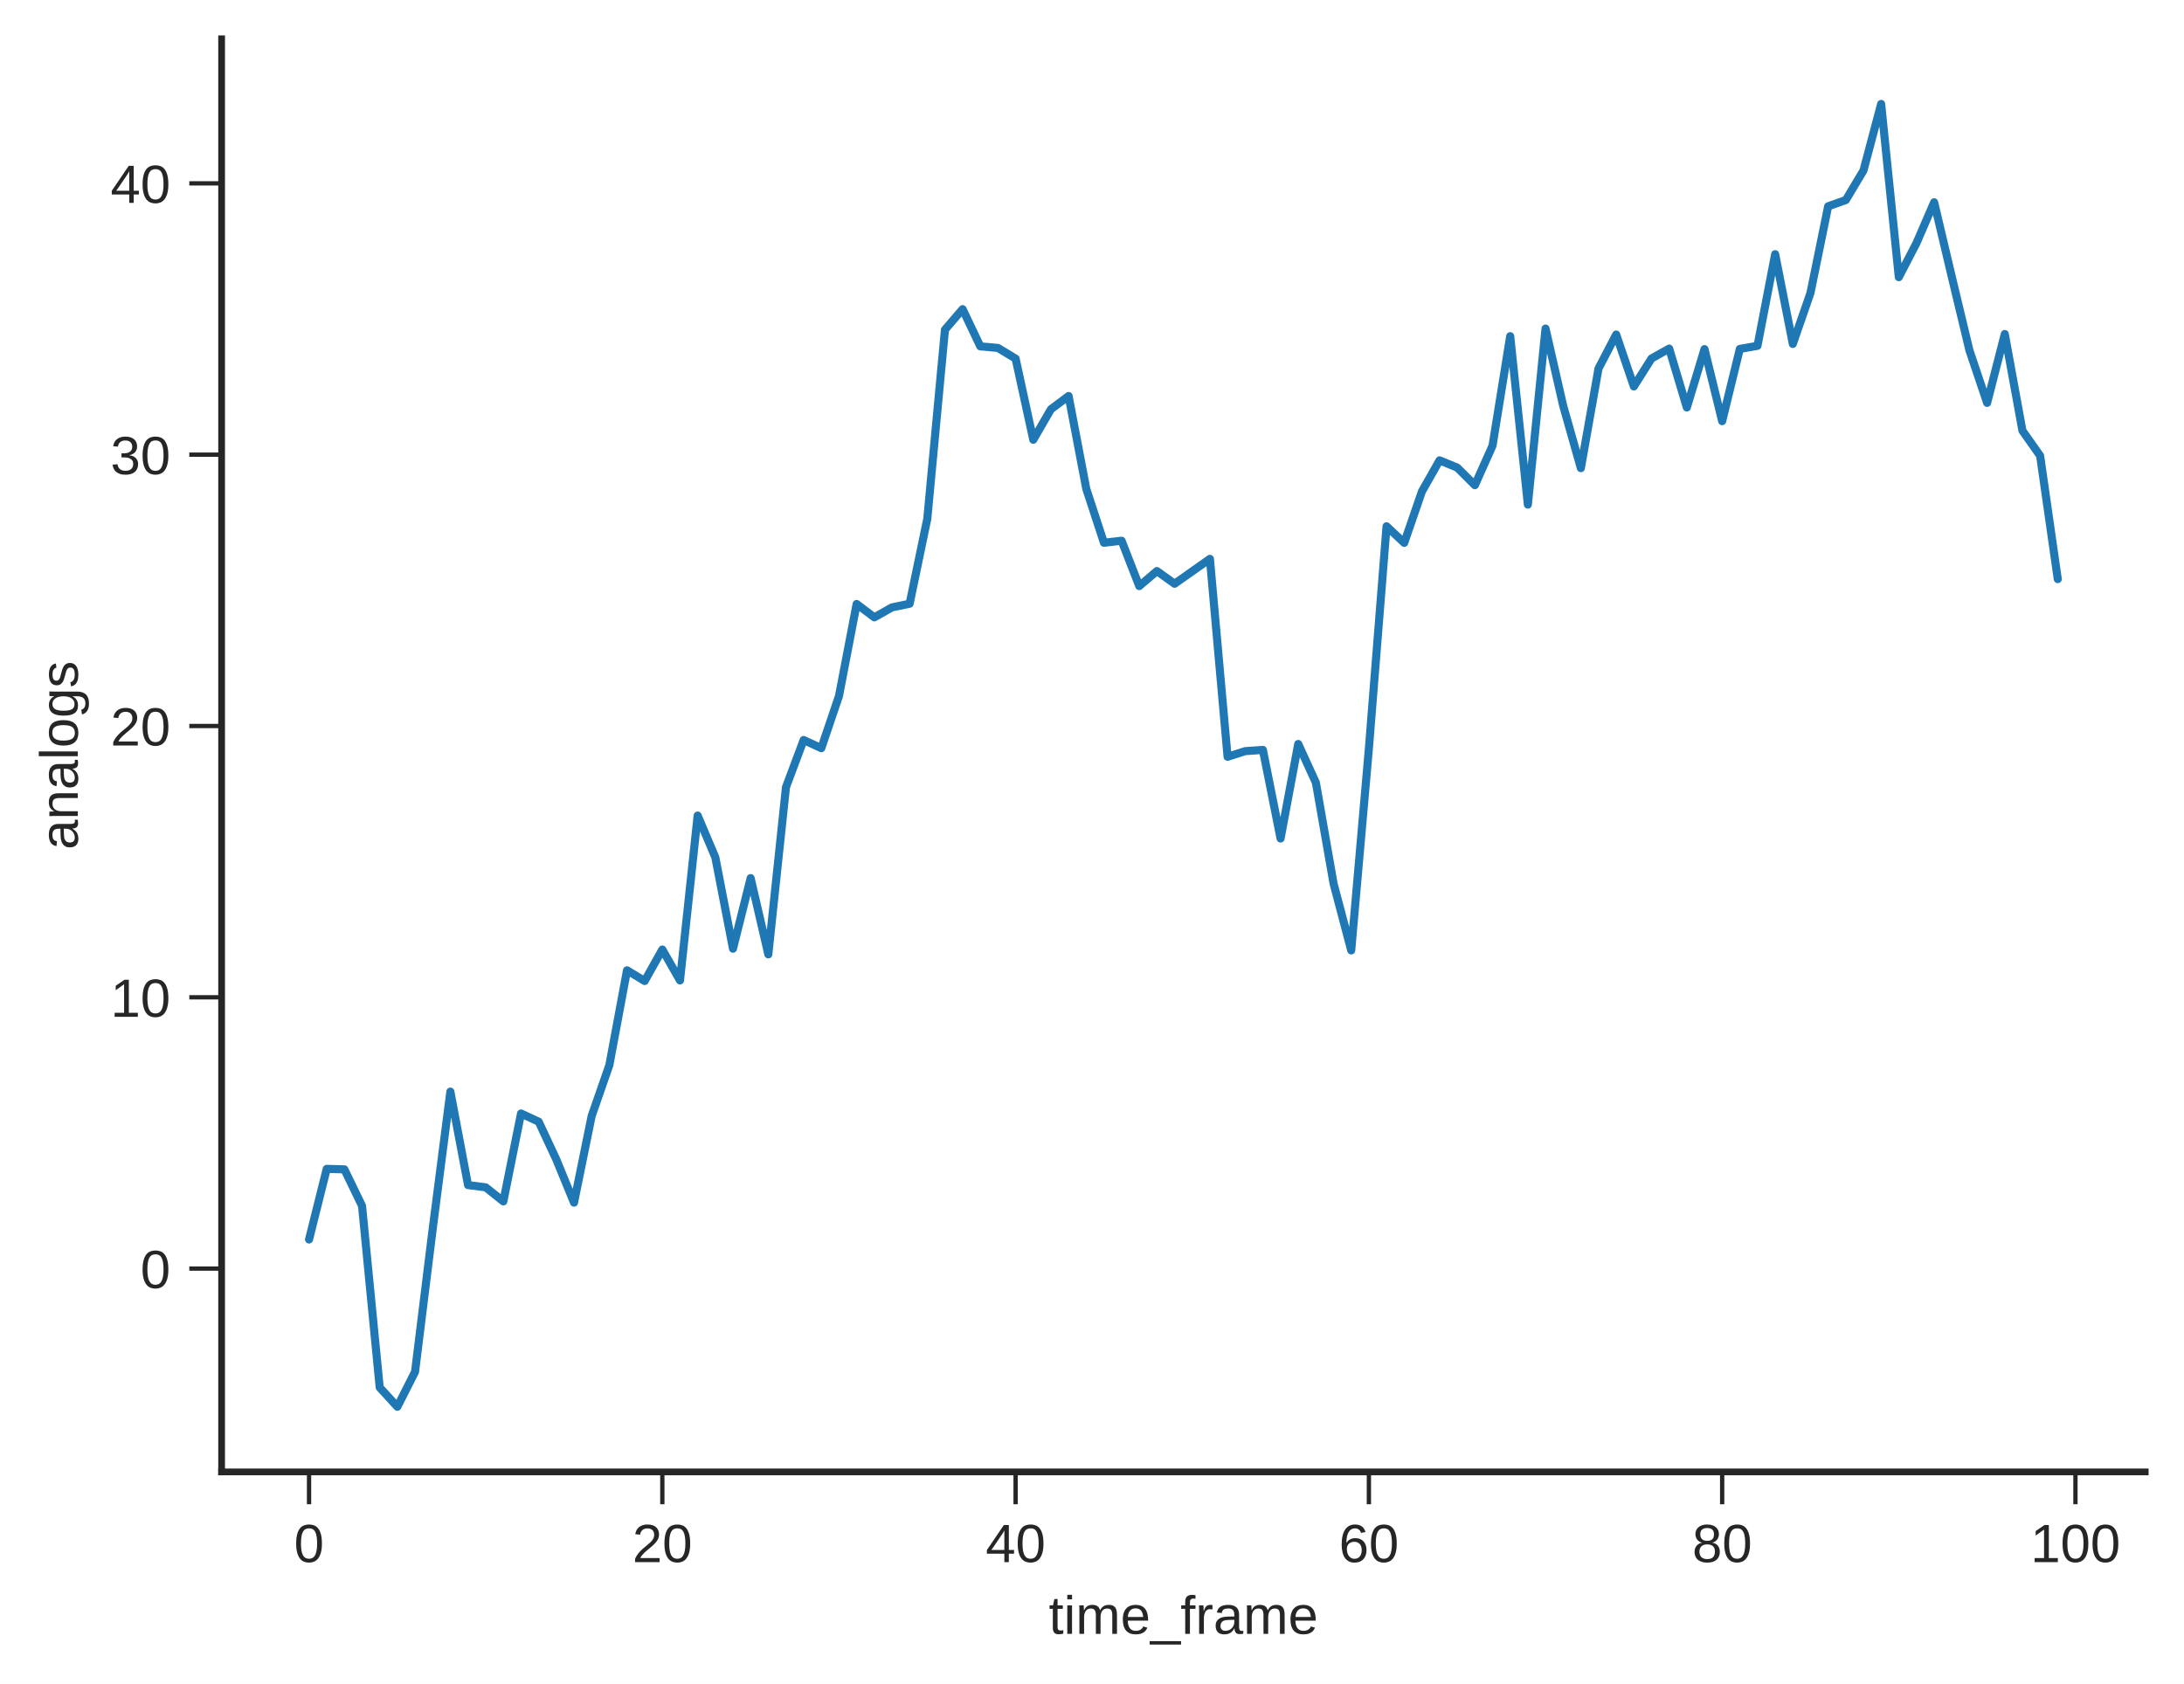
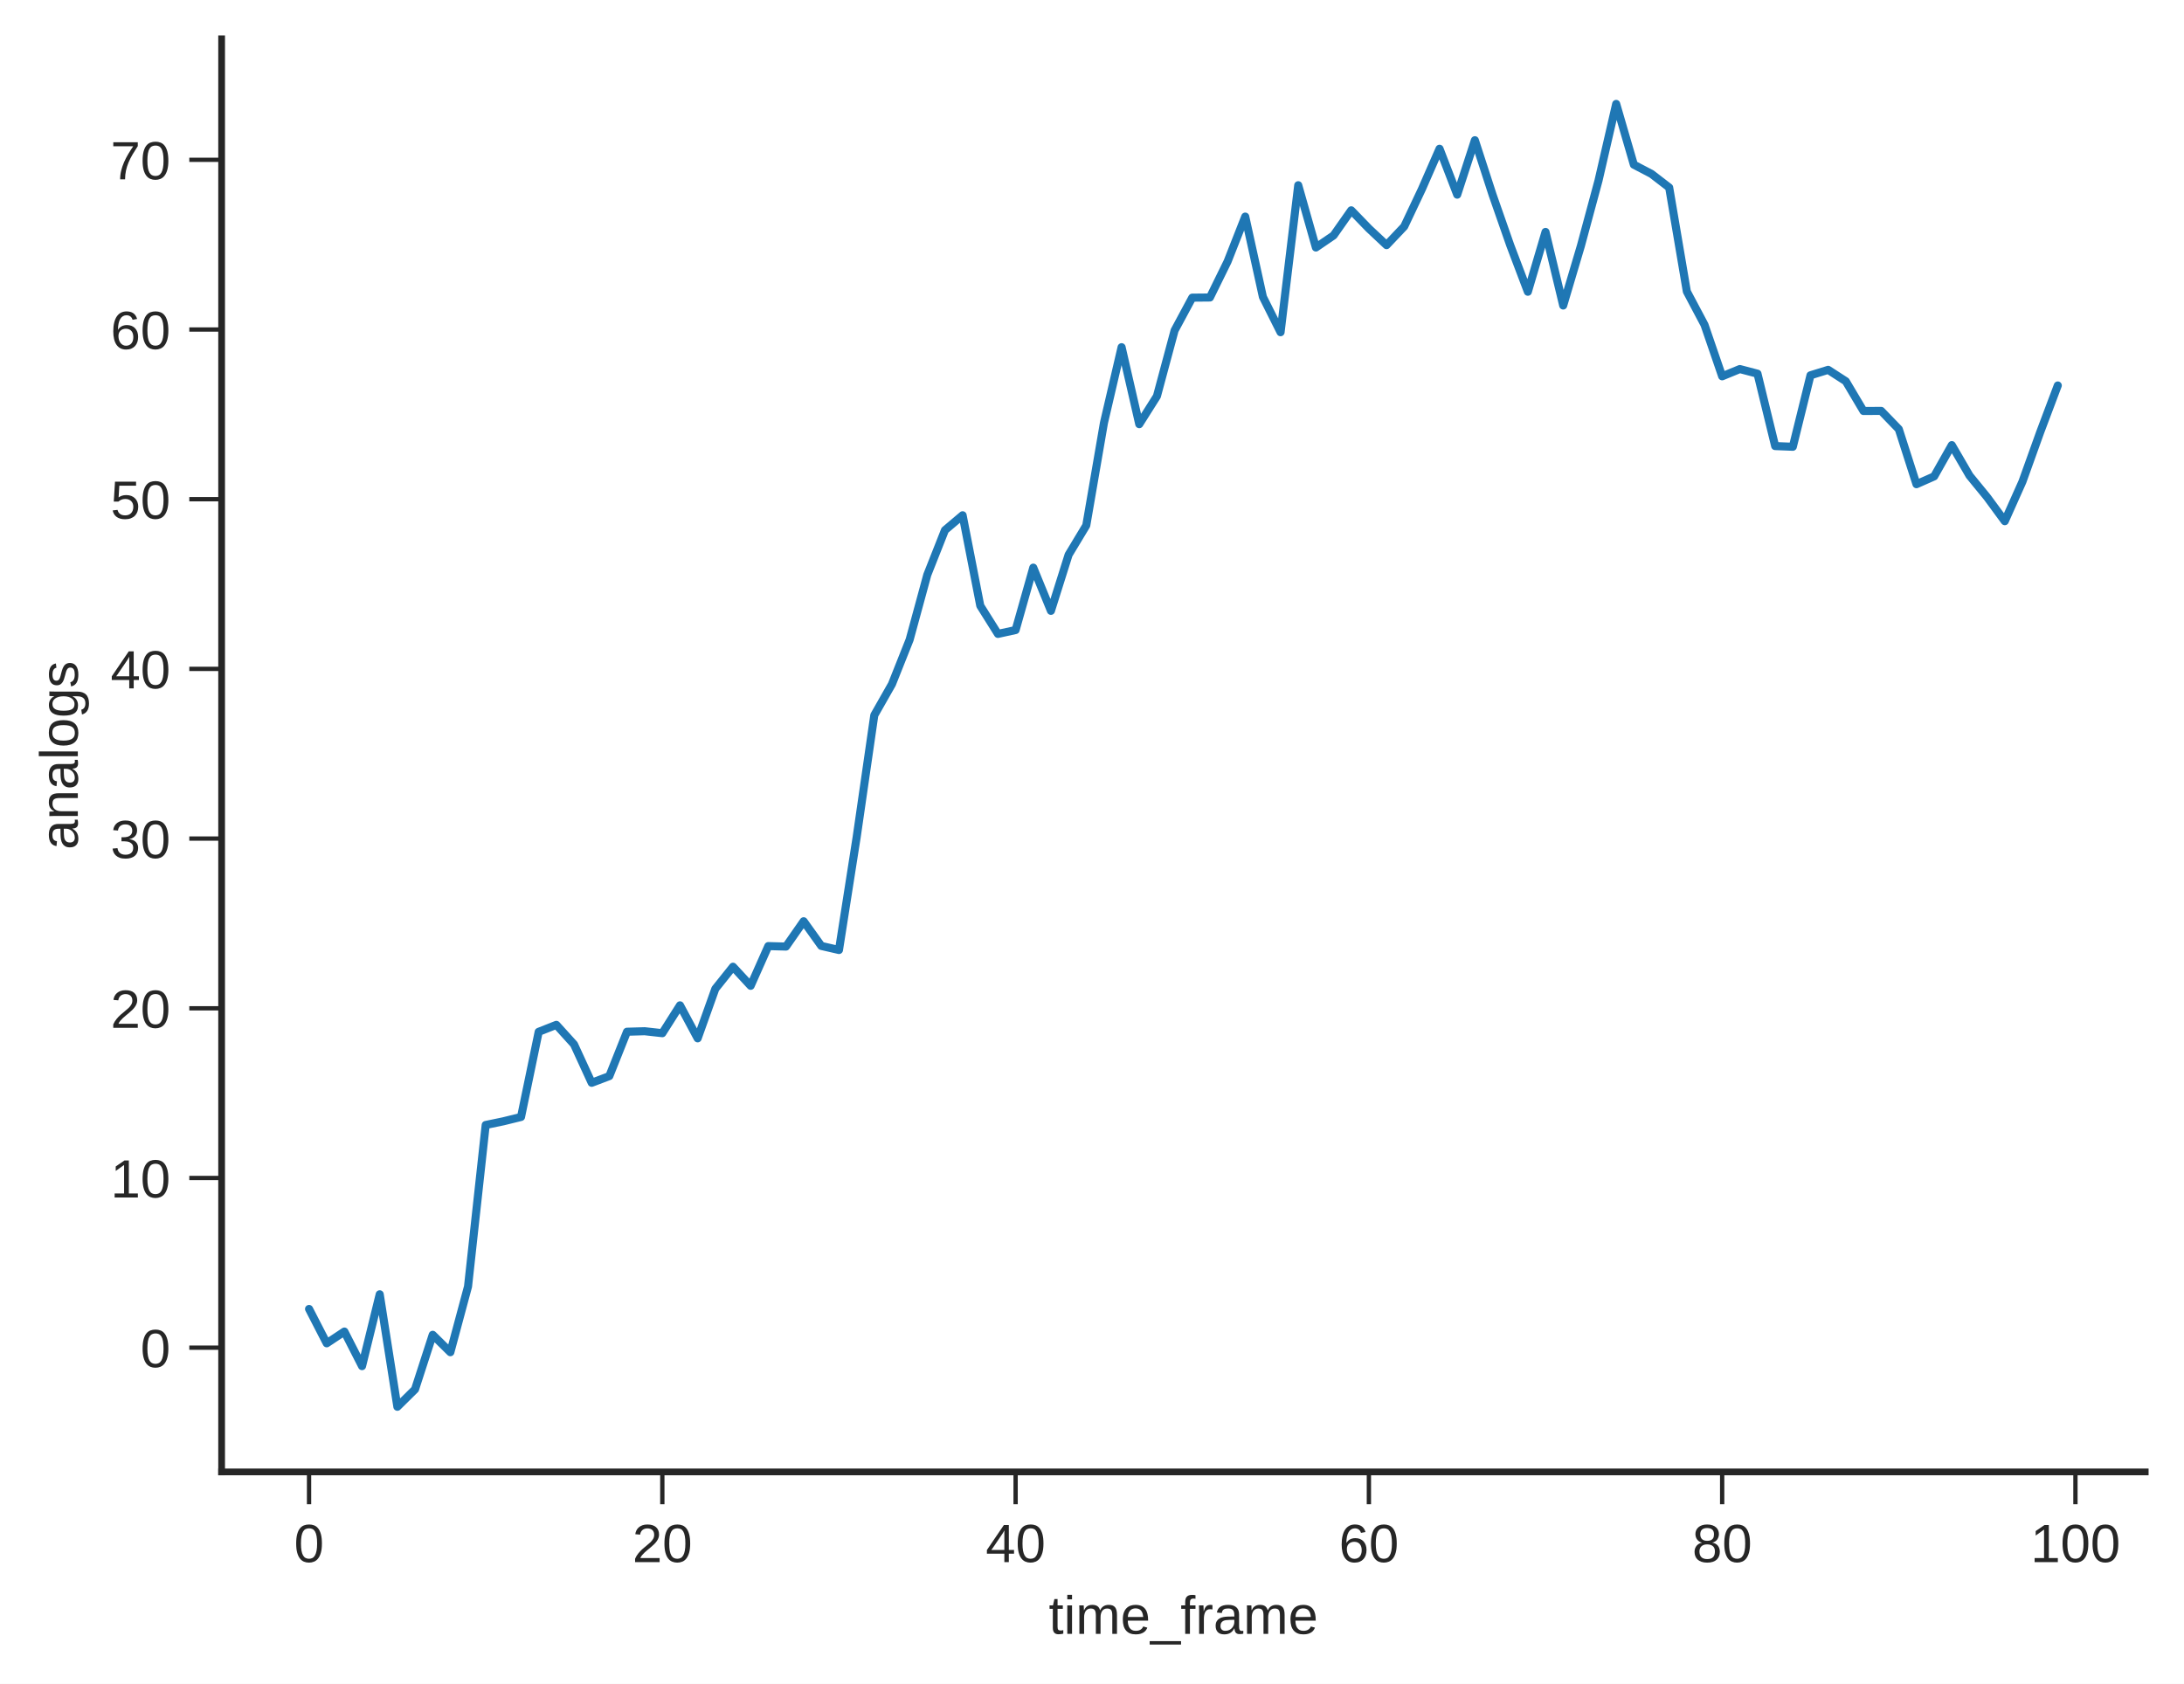
<svg xmlns="http://www.w3.org/2000/svg" xmlns:xlink="http://www.w3.org/1999/xlink" height="312.656pt" version="1.1" viewBox="0 0 405.464 312.656" width="405.464pt">
  <defs>
    <style type="text/css">
*{stroke-linecap:butt;stroke-linejoin:round;}
  </style>
  </defs>
  <g id="figure_1">
    <g id="patch_1">
      <path d="M 0 312.656  L 405.464 312.656  L 405.464 0  L 0 0  z " style="fill:#ffffff;" />
    </g>
    <g id="axes_1">
      <g id="patch_2">
        <path d="M 41.144 273.312  L 398.264 273.312  L 398.264 7.2  L 41.144 7.2  z " style="fill:#ffffff;" />
      </g>
      <g id="matplotlib.axis_1">
        <g id="xtick_1">
          <g id="line2d_1">
            <defs>
-               <path d="M 0 0  L 0 6  " id="m7a3bb8a07f" style="stroke:#262626;stroke-width:0.8;" />
-             </defs>
-             <g>
-               <use style="fill:#262626;stroke:#262626;stroke-width:0.8;" x="57.376" xlink:href="#m7a3bb8a07f" y="273.312" />
+               <path d="M 0 0  L 0 6  " id="m74aeae2034" style="stroke:#262626;stroke-width:0.8;" />
+             </defs>
+             <g>
+               <use style="fill:#262626;stroke:#262626;stroke-width:0.8;" x="57.376" xlink:href="#m74aeae2034" y="273.312" />
            </g>
          </g>
          <g id="text_1">
            <defs>
              <path d="M 51.703 34.422  Q 51.703 24.516 49.828 17.75  Q 47.953 10.984 44.703 6.812  Q 41.453 2.641 37.062 0.828  Q 32.672 -0.984 27.688 -0.984  Q 22.656 -0.984 18.312 0.828  Q 13.969 2.641 10.766 6.781  Q 7.562 10.938 5.734 17.703  Q 3.906 24.469 3.906 34.422  Q 3.906 44.828 5.734 51.641  Q 7.562 58.453 10.781 62.5  Q 14.016 66.547 18.406 68.188  Q 22.797 69.828 27.984 69.828  Q 32.906 69.828 37.219 68.188  Q 41.547 66.547 44.766 62.5  Q 48 58.453 49.844 51.641  Q 51.703 44.828 51.703 34.422  z M 42.781 34.422  Q 42.781 42.625 41.797 48.062  Q 40.828 53.516 38.922 56.766  Q 37.016 60.016 34.25 61.359  Q 31.5 62.703 27.984 62.703  Q 24.266 62.703 21.438 61.328  Q 18.609 59.969 16.672 56.719  Q 14.75 53.469 13.766 48.016  Q 12.797 42.578 12.797 34.422  Q 12.797 26.516 13.797 21.094  Q 14.797 15.672 16.719 12.375  Q 18.656 9.078 21.438 7.641  Q 24.219 6.203 27.781 6.203  Q 31.25 6.203 34.031 7.641  Q 36.812 9.078 38.734 12.375  Q 40.672 15.672 41.719 21.094  Q 42.781 26.516 42.781 34.422  z " id="LiberationSans-48" />
            </defs>
            <g style="fill:#262626;" transform="translate(54.59601 290.0589)scale(0.1 -0.1)">
              <use xlink:href="#LiberationSans-48" />
            </g>
          </g>
        </g>
        <g id="xtick_2">
          <g id="line2d_2">
            <g>
-               <use style="fill:#262626;stroke:#262626;stroke-width:0.8;" x="122.963" xlink:href="#m7a3bb8a07f" y="273.312" />
+               <use style="fill:#262626;stroke:#262626;stroke-width:0.8;" x="122.963" xlink:href="#m74aeae2034" y="273.312" />
            </g>
          </g>
          <g id="text_2">
            <defs>
              <path d="M 5.031 0  L 5.031 6.203  Q 7.516 11.922 11.109 16.281  Q 14.703 20.656 18.656 24.188  Q 22.609 27.734 26.484 30.766  Q 30.375 33.797 33.5 36.812  Q 36.625 39.844 38.547 43.156  Q 40.484 46.484 40.484 50.688  Q 40.484 53.609 39.594 55.828  Q 38.719 58.062 37.062 59.562  Q 35.406 61.078 33.078 61.828  Q 30.766 62.594 27.938 62.594  Q 25.297 62.594 22.969 61.859  Q 20.656 61.141 18.844 59.672  Q 17.047 58.203 15.891 56.031  Q 14.75 53.859 14.406 50.984  L 5.422 51.812  Q 5.859 55.516 7.469 58.781  Q 9.078 62.062 11.906 64.531  Q 14.75 67 18.719 68.406  Q 22.703 69.828 27.938 69.828  Q 33.062 69.828 37.062 68.609  Q 41.062 67.391 43.812 64.984  Q 46.578 62.594 48.047 59.078  Q 49.516 55.562 49.516 50.984  Q 49.516 47.516 48.266 44.391  Q 47.016 41.266 44.938 38.422  Q 42.875 35.594 40.141 32.953  Q 37.406 30.328 34.422 27.812  Q 31.453 25.297 28.422 22.828  Q 25.391 20.359 22.719 17.859  Q 20.062 15.375 17.969 12.812  Q 15.875 10.25 14.703 7.469  L 50.594 7.469  L 50.594 0  z " id="LiberationSans-50" />
            </defs>
            <g style="fill:#262626;" transform="translate(117.4023 290.0589)scale(0.1 -0.1)">
              <use xlink:href="#LiberationSans-50" />
              <use x="55.615" xlink:href="#LiberationSans-48" />
            </g>
          </g>
        </g>
        <g id="xtick_3">
          <g id="line2d_3">
            <g>
-               <use style="fill:#262626;stroke:#262626;stroke-width:0.8;" x="188.55" xlink:href="#m7a3bb8a07f" y="273.312" />
+               <use style="fill:#262626;stroke:#262626;stroke-width:0.8;" x="188.55" xlink:href="#m74aeae2034" y="273.312" />
            </g>
          </g>
          <g id="text_3">
            <defs>
              <path d="M 43.016 15.578  L 43.016 0  L 34.719 0  L 34.719 15.578  L 2.297 15.578  L 2.297 22.406  L 33.797 68.797  L 43.016 68.797  L 43.016 22.516  L 52.688 22.516  L 52.688 15.578  z M 34.719 58.891  Q 34.625 58.641 34.234 57.938  Q 33.844 57.234 33.344 56.344  Q 32.859 55.469 32.344 54.562  Q 31.844 53.656 31.453 53.078  L 13.812 27.094  Q 13.578 26.703 13.109 26.062  Q 12.641 25.438 12.156 24.781  Q 11.672 24.125 11.172 23.484  Q 10.688 22.859 10.406 22.516  L 34.719 22.516  z " id="LiberationSans-52" />
            </defs>
            <g style="fill:#262626;" transform="translate(182.9891 290.0589)scale(0.1 -0.1)">
              <use xlink:href="#LiberationSans-52" />
              <use x="55.615" xlink:href="#LiberationSans-48" />
            </g>
          </g>
        </g>
        <g id="xtick_4">
          <g id="line2d_4">
            <g>
-               <use style="fill:#262626;stroke:#262626;stroke-width:0.8;" x="254.137" xlink:href="#m7a3bb8a07f" y="273.312" />
+               <use style="fill:#262626;stroke:#262626;stroke-width:0.8;" x="254.137" xlink:href="#m74aeae2034" y="273.312" />
            </g>
          </g>
          <g id="text_4">
            <defs>
              <path d="M 51.219 22.516  Q 51.219 17.328 49.781 13  Q 48.344 8.688 45.531 5.578  Q 42.719 2.484 38.562 0.75  Q 34.422 -0.984 29 -0.984  Q 23 -0.984 18.5 1.312  Q 14.016 3.609 11.031 7.922  Q 8.062 12.25 6.562 18.531  Q 5.078 24.812 5.078 32.812  Q 5.078 42 6.766 48.922  Q 8.453 55.859 11.625 60.5  Q 14.797 65.141 19.359 67.484  Q 23.922 69.828 29.688 69.828  Q 33.203 69.828 36.281 69.094  Q 39.359 68.359 41.875 66.719  Q 44.391 65.094 46.281 62.406  Q 48.188 59.719 49.312 55.812  L 40.922 54.297  Q 39.547 58.734 36.547 60.719  Q 33.547 62.703 29.594 62.703  Q 25.984 62.703 23.047 60.984  Q 20.125 59.281 18.062 55.875  Q 16.016 52.484 14.906 47.359  Q 13.812 42.234 13.812 35.406  Q 16.219 39.844 20.562 42.156  Q 24.906 44.484 30.516 44.484  Q 35.203 44.484 39.016 42.969  Q 42.828 41.453 45.531 38.594  Q 48.25 35.75 49.734 31.672  Q 51.219 27.594 51.219 22.516  z M 42.281 22.125  Q 42.281 25.688 41.406 28.562  Q 40.531 31.453 38.766 33.469  Q 37.016 35.5 34.422 36.594  Q 31.844 37.703 28.422 37.703  Q 26.031 37.703 23.578 36.984  Q 21.141 36.281 19.156 34.688  Q 17.188 33.109 15.938 30.516  Q 14.703 27.938 14.703 24.219  Q 14.703 20.406 15.672 17.109  Q 16.656 13.812 18.484 11.375  Q 20.312 8.938 22.891 7.516  Q 25.484 6.109 28.719 6.109  Q 31.891 6.109 34.406 7.203  Q 36.922 8.297 38.672 10.375  Q 40.438 12.453 41.359 15.422  Q 42.281 18.406 42.281 22.125  z " id="LiberationSans-54" />
            </defs>
            <g style="fill:#262626;" transform="translate(248.5759 290.0589)scale(0.1 -0.1)">
              <use xlink:href="#LiberationSans-54" />
              <use x="55.615" xlink:href="#LiberationSans-48" />
            </g>
          </g>
        </g>
        <g id="xtick_5">
          <g id="line2d_5">
            <g>
-               <use style="fill:#262626;stroke:#262626;stroke-width:0.8;" x="319.724" xlink:href="#m7a3bb8a07f" y="273.312" />
+               <use style="fill:#262626;stroke:#262626;stroke-width:0.8;" x="319.724" xlink:href="#m74aeae2034" y="273.312" />
            </g>
          </g>
          <g id="text_5">
            <defs>
              <path d="M 51.266 19.188  Q 51.266 14.797 49.875 11.109  Q 48.484 7.422 45.625 4.734  Q 42.781 2.047 38.328 0.531  Q 33.891 -0.984 27.828 -0.984  Q 21.781 -0.984 17.359 0.531  Q 12.938 2.047 10.031 4.703  Q 7.125 7.375 5.734 11.062  Q 4.344 14.75 4.344 19.094  Q 4.344 22.859 5.484 25.781  Q 6.641 28.719 8.562 30.828  Q 10.5 32.953 12.969 34.25  Q 15.438 35.547 18.062 35.984  L 18.062 36.188  Q 15.188 36.859 12.906 38.375  Q 10.641 39.891 9.094 42.016  Q 7.562 44.141 6.75 46.719  Q 5.953 49.312 5.953 52.203  Q 5.953 55.812 7.344 59  Q 8.734 62.203 11.469 64.625  Q 14.203 67.047 18.25 68.438  Q 22.312 69.828 27.641 69.828  Q 33.25 69.828 37.375 68.406  Q 41.5 67 44.203 64.578  Q 46.922 62.156 48.234 58.938  Q 49.562 55.719 49.562 52.094  Q 49.562 49.266 48.75 46.672  Q 47.953 44.094 46.406 41.969  Q 44.875 39.844 42.594 38.344  Q 40.328 36.859 37.359 36.281  L 37.359 36.078  Q 40.328 35.594 42.859 34.297  Q 45.406 33.016 47.266 30.891  Q 49.125 28.766 50.188 25.828  Q 51.266 22.906 51.266 19.188  z M 40.438 51.609  Q 40.438 54.203 39.766 56.344  Q 39.109 58.5 37.594 60.031  Q 36.078 61.578 33.641 62.422  Q 31.203 63.281 27.641 63.281  Q 24.172 63.281 21.781 62.422  Q 19.391 61.578 17.844 60.031  Q 16.312 58.5 15.625 56.344  Q 14.938 54.203 14.938 51.609  Q 14.938 49.562 15.469 47.406  Q 16.016 45.266 17.422 43.5  Q 18.844 41.75 21.328 40.625  Q 23.828 39.5 27.734 39.5  Q 31.891 39.5 34.406 40.625  Q 36.922 41.75 38.25 43.5  Q 39.594 45.266 40.016 47.406  Q 40.438 49.562 40.438 51.609  z M 42.141 20.016  Q 42.141 22.516 41.453 24.828  Q 40.766 27.156 39.109 28.938  Q 37.453 30.719 34.641 31.812  Q 31.844 32.906 27.641 32.906  Q 23.781 32.906 21.062 31.812  Q 18.359 30.719 16.672 28.906  Q 14.984 27.094 14.203 24.719  Q 13.422 22.359 13.422 19.828  Q 13.422 16.656 14.203 14.031  Q 14.984 11.422 16.688 9.547  Q 18.406 7.672 21.188 6.641  Q 23.969 5.609 27.938 5.609  Q 31.938 5.609 34.672 6.641  Q 37.406 7.672 39.062 9.547  Q 40.719 11.422 41.422 14.078  Q 42.141 16.75 42.141 20.016  z " id="LiberationSans-56" />
            </defs>
            <g style="fill:#262626;" transform="translate(314.1626 290.0589)scale(0.1 -0.1)">
              <use xlink:href="#LiberationSans-56" />
              <use x="55.615" xlink:href="#LiberationSans-48" />
            </g>
          </g>
        </g>
        <g id="xtick_6">
          <g id="line2d_6">
            <g>
-               <use style="fill:#262626;stroke:#262626;stroke-width:0.8;" x="385.31" xlink:href="#m7a3bb8a07f" y="273.312" />
+               <use style="fill:#262626;stroke:#262626;stroke-width:0.8;" x="385.31" xlink:href="#m74aeae2034" y="273.312" />
            </g>
          </g>
          <g id="text_6">
            <defs>
              <path d="M 7.625 0  L 7.625 7.469  L 25.141 7.469  L 25.141 60.406  L 9.625 49.312  L 9.625 57.625  L 25.875 68.797  L 33.984 68.797  L 33.984 7.469  L 50.734 7.469  L 50.734 0  z " id="LiberationSans-49" />
            </defs>
            <g style="fill:#262626;" transform="translate(376.969 290.0589)scale(0.1 -0.1)">
              <use xlink:href="#LiberationSans-49" />
              <use x="55.615" xlink:href="#LiberationSans-48" />
              <use x="111.23" xlink:href="#LiberationSans-48" />
            </g>
          </g>
        </g>
        <g id="text_7">
          <defs>
            <path d="M 27.047 0.391  Q 25.047 -0.141 22.969 -0.453  Q 20.906 -0.781 18.172 -0.781  Q 7.625 -0.781 7.625 11.188  L 7.625 46.438  L 1.516 46.438  L 1.516 52.828  L 7.953 52.828  L 10.547 64.656  L 16.406 64.656  L 16.406 52.828  L 26.172 52.828  L 26.172 46.438  L 16.406 46.438  L 16.406 13.094  Q 16.406 9.281 17.641 7.734  Q 18.891 6.203 21.969 6.203  Q 23.25 6.203 24.438 6.391  Q 25.641 6.594 27.047 6.891  z " id="LiberationSans-116" />
            <path d="M 6.688 64.062  L 6.688 72.469  L 15.484 72.469  L 15.484 64.062  z M 6.688 0  L 6.688 52.828  L 15.484 52.828  L 15.484 0  z " id="LiberationSans-105" />
            <path d="M 37.5 0  L 37.5 33.5  Q 37.5 37.359 37.016 39.938  Q 36.531 42.531 35.375 44.109  Q 34.234 45.703 32.375 46.359  Q 30.516 47.016 27.828 47.016  Q 25.047 47.016 22.797 45.922  Q 20.562 44.828 18.969 42.75  Q 17.391 40.672 16.531 37.625  Q 15.672 34.578 15.672 30.609  L 15.672 0  L 6.938 0  L 6.938 41.547  Q 6.938 43.219 6.906 45.047  Q 6.891 46.875 6.828 48.5  Q 6.781 50.141 6.734 51.312  Q 6.688 52.484 6.641 52.828  L 14.938 52.828  Q 14.984 52.594 15.031 51.516  Q 15.094 50.438 15.156 49.047  Q 15.234 47.656 15.281 46.219  Q 15.328 44.781 15.328 43.797  L 15.484 43.797  Q 16.656 46.094 18.016 47.953  Q 19.391 49.812 21.219 51.094  Q 23.047 52.391 25.406 53.094  Q 27.781 53.812 30.906 53.812  Q 36.922 53.812 40.406 51.422  Q 43.891 49.031 45.266 43.797  L 45.406 43.797  Q 46.578 46.094 48.047 47.953  Q 49.516 49.812 51.469 51.094  Q 53.422 52.391 55.859 53.094  Q 58.297 53.812 61.422 53.812  Q 65.438 53.812 68.328 52.734  Q 71.234 51.656 73.094 49.406  Q 74.953 47.172 75.828 43.625  Q 76.703 40.094 76.703 35.203  L 76.703 0  L 68.016 0  L 68.016 33.5  Q 68.016 37.359 67.531 39.938  Q 67.047 42.531 65.891 44.109  Q 64.75 45.703 62.891 46.359  Q 61.031 47.016 58.344 47.016  Q 55.562 47.016 53.312 45.969  Q 51.078 44.922 49.484 42.875  Q 47.906 40.828 47.047 37.75  Q 46.188 34.672 46.188 30.609  L 46.188 0  z " id="LiberationSans-109" />
            <path d="M 13.484 24.562  Q 13.484 20.406 14.328 16.906  Q 15.188 13.422 16.969 10.906  Q 18.75 8.406 21.531 7  Q 24.312 5.609 28.219 5.609  Q 33.938 5.609 37.375 7.906  Q 40.828 10.203 42.047 13.719  L 49.75 11.531  Q 48.922 9.328 47.438 7.109  Q 45.953 4.891 43.453 3.094  Q 40.969 1.312 37.234 0.156  Q 33.5 -0.984 28.219 -0.984  Q 16.5 -0.984 10.375 6  Q 4.25 12.984 4.25 26.766  Q 4.25 34.188 6.094 39.328  Q 7.953 44.484 11.172 47.703  Q 14.406 50.922 18.703 52.359  Q 23 53.812 27.875 53.812  Q 34.516 53.812 38.984 51.656  Q 43.453 49.516 46.156 45.719  Q 48.875 41.938 50.016 36.812  Q 51.172 31.688 51.172 25.734  L 51.172 24.562  z M 42.094 31.297  Q 41.359 39.656 37.844 43.484  Q 34.328 47.312 27.734 47.312  Q 25.531 47.312 23.109 46.609  Q 20.703 45.906 18.656 44.094  Q 16.609 42.281 15.188 39.172  Q 13.766 36.078 13.578 31.297  z " id="LiberationSans-101" />
            <path d="M -1.516 -19.875  L -1.516 -13.531  L 56.734 -13.531  L 56.734 -19.875  z " id="LiberationSans-95" />
            <path d="M 17.625 46.438  L 17.625 0  L 8.844 0  L 8.844 46.438  L 1.422 46.438  L 1.422 52.828  L 8.844 52.828  L 8.844 58.797  Q 8.844 61.672 9.375 64.141  Q 9.906 66.609 11.344 68.438  Q 12.797 70.266 15.281 71.312  Q 17.781 72.359 21.734 72.359  Q 23.297 72.359 24.969 72.219  Q 26.656 72.078 27.938 71.781  L 27.938 65.094  Q 27.094 65.234 26 65.359  Q 24.906 65.484 24.031 65.484  Q 22.078 65.484 20.828 64.938  Q 19.578 64.406 18.875 63.406  Q 18.172 62.406 17.891 60.938  Q 17.625 59.469 17.625 57.562  L 17.625 52.828  L 27.938 52.828  L 27.938 46.438  z " id="LiberationSans-102" />
            <path d="M 6.938 0  L 6.938 40.531  Q 6.938 42.188 6.906 43.922  Q 6.891 45.656 6.828 47.266  Q 6.781 48.875 6.734 50.281  Q 6.688 51.703 6.641 52.828  L 14.938 52.828  Q 14.984 51.703 15.062 50.266  Q 15.141 48.828 15.203 47.312  Q 15.281 45.797 15.297 44.406  Q 15.328 43.016 15.328 42.047  L 15.531 42.047  Q 16.453 45.062 17.5 47.281  Q 18.562 49.516 19.969 50.953  Q 21.391 52.391 23.344 53.094  Q 25.297 53.812 28.078 53.812  Q 29.156 53.812 30.125 53.641  Q 31.109 53.469 31.641 53.328  L 31.641 45.266  Q 30.766 45.516 29.594 45.625  Q 28.422 45.75 26.953 45.75  Q 23.922 45.75 21.797 44.375  Q 19.672 43.016 18.328 40.594  Q 17 38.188 16.359 34.844  Q 15.719 31.5 15.719 27.547  L 15.719 0  z " id="LiberationSans-114" />
            <path d="M 20.219 -0.984  Q 12.25 -0.984 8.25 3.219  Q 4.25 7.422 4.25 14.75  Q 4.25 19.969 6.219 23.312  Q 8.203 26.656 11.391 28.562  Q 14.594 30.469 18.688 31.203  Q 22.797 31.938 27.047 32.031  L 38.922 32.234  L 38.922 35.109  Q 38.922 38.375 38.234 40.672  Q 37.547 42.969 36.125 44.375  Q 34.719 45.797 32.594 46.453  Q 30.469 47.125 27.594 47.125  Q 25.047 47.125 23 46.75  Q 20.953 46.391 19.438 45.438  Q 17.922 44.484 16.984 42.844  Q 16.062 41.219 15.766 38.719  L 6.594 39.547  Q 7.078 42.672 8.438 45.281  Q 9.812 47.906 12.328 49.797  Q 14.844 51.703 18.625 52.75  Q 22.406 53.812 27.781 53.812  Q 37.75 53.812 42.766 49.234  Q 47.797 44.672 47.797 36.031  L 47.797 13.281  Q 47.797 9.375 48.828 7.391  Q 49.859 5.422 52.734 5.422  Q 53.469 5.422 54.203 5.516  Q 54.938 5.609 55.609 5.766  L 55.609 0.297  Q 53.953 -0.094 52.312 -0.281  Q 50.688 -0.484 48.828 -0.484  Q 46.344 -0.484 44.562 0.172  Q 42.781 0.828 41.656 2.172  Q 40.531 3.516 39.938 5.484  Q 39.359 7.469 39.203 10.109  L 38.922 10.109  Q 37.5 7.562 35.812 5.516  Q 34.125 3.469 31.875 2.031  Q 29.641 0.594 26.781 -0.188  Q 23.922 -0.984 20.219 -0.984  z M 22.219 5.609  Q 26.422 5.609 29.562 7.141  Q 32.719 8.688 34.781 11.078  Q 36.859 13.484 37.891 16.312  Q 38.922 19.141 38.922 21.734  L 38.922 26.078  L 29.297 25.875  Q 26.078 25.828 23.172 25.406  Q 20.266 25 18.062 23.781  Q 15.875 22.562 14.578 20.359  Q 13.281 18.172 13.281 14.594  Q 13.281 10.297 15.594 7.953  Q 17.922 5.609 22.219 5.609  z " id="LiberationSans-97" />
          </defs>
          <g style="fill:#262626;" transform="translate(194.6983 303.3807)scale(0.1 -0.1)">
            <use xlink:href="#LiberationSans-116" />
            <use x="27.783" xlink:href="#LiberationSans-105" />
            <use x="50" xlink:href="#LiberationSans-109" />
            <use x="133.301" xlink:href="#LiberationSans-101" />
            <use x="188.916" xlink:href="#LiberationSans-95" />
            <use x="244.531" xlink:href="#LiberationSans-102" />
            <use x="272.314" xlink:href="#LiberationSans-114" />
            <use x="305.615" xlink:href="#LiberationSans-97" />
            <use x="361.23" xlink:href="#LiberationSans-109" />
            <use x="444.531" xlink:href="#LiberationSans-101" />
          </g>
        </g>
      </g>
      <g id="matplotlib.axis_2">
        <g id="ytick_1">
          <g id="line2d_7">
            <defs>
-               <path d="M 0 0  L -6 0  " id="m2c0ec3968f" style="stroke:#262626;stroke-width:0.8;" />
-             </defs>
-             <g>
-               <use style="fill:#262626;stroke:#262626;stroke-width:0.8;" x="41.144" xlink:href="#m2c0ec3968f" y="235.557" />
+               <path d="M 0 0  L -6 0  " id="m45a585c475" style="stroke:#262626;stroke-width:0.8;" />
+             </defs>
+             <g>
+               <use style="fill:#262626;stroke:#262626;stroke-width:0.8;" x="41.144" xlink:href="#m45a585c475" y="250.244" />
            </g>
          </g>
          <g id="text_8">
-             <g style="fill:#262626;" transform="translate(26.08281 239.1805)scale(0.1 -0.1)">
+             <g style="fill:#262626;" transform="translate(26.08281 253.8672)scale(0.1 -0.1)">
              <use xlink:href="#LiberationSans-48" />
            </g>
          </g>
        </g>
        <g id="ytick_2">
          <g id="line2d_8">
            <g>
-               <use style="fill:#262626;stroke:#262626;stroke-width:0.8;" x="41.144" xlink:href="#m2c0ec3968f" y="185.18" />
+               <use style="fill:#262626;stroke:#262626;stroke-width:0.8;" x="41.144" xlink:href="#m45a585c475" y="218.734" />
            </g>
          </g>
          <g id="text_9">
-             <g style="fill:#262626;" transform="translate(20.52188 188.8039)scale(0.1 -0.1)">
+             <g style="fill:#262626;" transform="translate(20.52188 222.3572)scale(0.1 -0.1)">
              <use xlink:href="#LiberationSans-49" />
              <use x="55.615" xlink:href="#LiberationSans-48" />
            </g>
          </g>
        </g>
        <g id="ytick_3">
          <g id="line2d_9">
            <g>
-               <use style="fill:#262626;stroke:#262626;stroke-width:0.8;" x="41.144" xlink:href="#m2c0ec3968f" y="134.804" />
+               <use style="fill:#262626;stroke:#262626;stroke-width:0.8;" x="41.144" xlink:href="#m45a585c475" y="187.224" />
            </g>
          </g>
          <g id="text_10">
-             <g style="fill:#262626;" transform="translate(20.52188 138.4273)scale(0.1 -0.1)">
+             <g style="fill:#262626;" transform="translate(20.52188 190.8472)scale(0.1 -0.1)">
              <use xlink:href="#LiberationSans-50" />
              <use x="55.615" xlink:href="#LiberationSans-48" />
            </g>
          </g>
        </g>
        <g id="ytick_4">
          <g id="line2d_10">
            <g>
-               <use style="fill:#262626;stroke:#262626;stroke-width:0.8;" x="41.144" xlink:href="#m2c0ec3968f" y="84.427" />
+               <use style="fill:#262626;stroke:#262626;stroke-width:0.8;" x="41.144" xlink:href="#m45a585c475" y="155.714" />
            </g>
          </g>
          <g id="text_11">
            <defs>
              <path d="M 51.219 19  Q 51.219 14.266 49.672 10.547  Q 48.141 6.844 45.188 4.266  Q 42.234 1.703 37.859 0.359  Q 33.5 -0.984 27.875 -0.984  Q 21.484 -0.984 17.109 0.609  Q 12.75 2.203 9.906 4.812  Q 7.078 7.422 5.656 10.766  Q 4.25 14.109 3.812 17.672  L 12.891 18.5  Q 13.281 15.766 14.328 13.516  Q 15.375 11.281 17.188 9.672  Q 19 8.062 21.625 7.172  Q 24.266 6.297 27.875 6.297  Q 34.516 6.297 38.297 9.562  Q 42.094 12.844 42.094 19.281  Q 42.094 23.094 40.406 25.406  Q 38.719 27.734 36.203 29.031  Q 33.688 30.328 30.734 30.766  Q 27.781 31.203 25.297 31.203  L 20.312 31.203  L 20.312 38.812  L 25.094 38.812  Q 27.594 38.812 30.266 39.328  Q 32.953 39.844 35.172 41.188  Q 37.406 42.531 38.844 44.828  Q 40.281 47.125 40.281 50.688  Q 40.281 56.203 37.031 59.391  Q 33.797 62.594 27.391 62.594  Q 21.578 62.594 17.984 59.609  Q 14.406 56.641 13.812 51.219  L 4.984 51.906  Q 5.516 56.453 7.469 59.812  Q 9.422 63.188 12.422 65.406  Q 15.438 67.625 19.281 68.719  Q 23.141 69.828 27.484 69.828  Q 33.25 69.828 37.391 68.375  Q 41.547 66.938 44.188 64.469  Q 46.828 62.016 48.062 58.688  Q 49.312 55.375 49.312 51.609  Q 49.312 48.578 48.484 45.938  Q 47.656 43.312 45.891 41.203  Q 44.141 39.109 41.422 37.594  Q 38.719 36.078 34.906 35.297  L 34.906 35.109  Q 39.062 34.672 42.141 33.219  Q 45.219 31.781 47.219 29.625  Q 49.219 27.484 50.219 24.75  Q 51.219 22.016 51.219 19  z " id="LiberationSans-51" />
            </defs>
-             <g style="fill:#262626;" transform="translate(20.52188 88.05066)scale(0.1 -0.1)">
+             <g style="fill:#262626;" transform="translate(20.52188 159.3372)scale(0.1 -0.1)">
              <use xlink:href="#LiberationSans-51" />
              <use x="55.615" xlink:href="#LiberationSans-48" />
            </g>
          </g>
        </g>
        <g id="ytick_5">
          <g id="line2d_11">
            <g>
-               <use style="fill:#262626;stroke:#262626;stroke-width:0.8;" x="41.144" xlink:href="#m2c0ec3968f" y="34.051" />
+               <use style="fill:#262626;stroke:#262626;stroke-width:0.8;" x="41.144" xlink:href="#m45a585c475" y="124.204" />
            </g>
          </g>
          <g id="text_12">
-             <g style="fill:#262626;" transform="translate(20.52188 37.67405)scale(0.1 -0.1)">
+             <g style="fill:#262626;" transform="translate(20.52188 127.8273)scale(0.1 -0.1)">
              <use xlink:href="#LiberationSans-52" />
              <use x="55.615" xlink:href="#LiberationSans-48" />
            </g>
          </g>
        </g>
-         <g id="text_13">
+         <g id="ytick_6">
+           <g id="line2d_12">
+             <g>
+               <use style="fill:#262626;stroke:#262626;stroke-width:0.8;" x="41.144" xlink:href="#m45a585c475" y="92.694" />
+             </g>
+           </g>
+           <g id="text_13">
+             <defs>
+               <path d="M 51.422 22.406  Q 51.422 17.234 49.859 12.938  Q 48.297 8.641 45.219 5.531  Q 42.141 2.438 37.578 0.719  Q 33.016 -0.984 27 -0.984  Q 21.578 -0.984 17.547 0.281  Q 13.531 1.562 10.734 3.781  Q 7.953 6 6.312 8.984  Q 4.688 11.969 4 15.375  L 12.891 16.406  Q 13.422 14.453 14.391 12.625  Q 15.375 10.797 17.062 9.344  Q 18.75 7.906 21.219 7.047  Q 23.688 6.203 27.203 6.203  Q 30.609 6.203 33.391 7.25  Q 36.188 8.297 38.156 10.344  Q 40.141 12.406 41.203 15.375  Q 42.281 18.359 42.281 22.219  Q 42.281 25.391 41.25 28.047  Q 40.234 30.719 38.328 32.641  Q 36.422 34.578 33.656 35.641  Q 30.906 36.719 27.391 36.719  Q 25.203 36.719 23.344 36.328  Q 21.484 35.938 19.891 35.25  Q 18.312 34.578 17.016 33.672  Q 15.719 32.766 14.594 31.781  L 6 31.781  L 8.297 68.797  L 47.406 68.797  L 47.406 61.328  L 16.312 61.328  L 14.984 39.5  Q 17.328 41.312 20.844 42.594  Q 24.359 43.891 29.203 43.891  Q 34.328 43.891 38.422 42.328  Q 42.531 40.766 45.406 37.906  Q 48.297 35.062 49.859 31.109  Q 51.422 27.156 51.422 22.406  z " id="LiberationSans-53" />
+             </defs>
+             <g style="fill:#262626;" transform="translate(20.52188 96.31726)scale(0.1 -0.1)">
+               <use xlink:href="#LiberationSans-53" />
+               <use x="55.615" xlink:href="#LiberationSans-48" />
+             </g>
+           </g>
+         </g>
+         <g id="ytick_7">
+           <g id="line2d_13">
+             <g>
+               <use style="fill:#262626;stroke:#262626;stroke-width:0.8;" x="41.144" xlink:href="#m45a585c475" y="61.184" />
+             </g>
+           </g>
+           <g id="text_14">
+             <g style="fill:#262626;" transform="translate(20.52188 64.80727)scale(0.1 -0.1)">
+               <use xlink:href="#LiberationSans-54" />
+               <use x="55.615" xlink:href="#LiberationSans-48" />
+             </g>
+           </g>
+         </g>
+         <g id="ytick_8">
+           <g id="line2d_14">
+             <g>
+               <use style="fill:#262626;stroke:#262626;stroke-width:0.8;" x="41.144" xlink:href="#m45a585c475" y="29.674" />
+             </g>
+           </g>
+           <g id="text_15">
+             <defs>
+               <path d="M 50.594 61.672  Q 45.406 53.766 41.062 46.453  Q 36.719 39.156 33.594 31.75  Q 30.469 24.359 28.734 16.578  Q 27 8.797 27 0  L 17.828 0  Q 17.828 8.25 19.781 16.188  Q 21.734 24.125 25.047 31.766  Q 28.375 39.406 32.766 46.781  Q 37.156 54.156 42.094 61.328  L 5.125 61.328  L 5.125 68.797  L 50.594 68.797  z " id="LiberationSans-55" />
+             </defs>
+             <g style="fill:#262626;" transform="translate(20.52188 33.29729)scale(0.1 -0.1)">
+               <use xlink:href="#LiberationSans-55" />
+               <use x="55.615" xlink:href="#LiberationSans-48" />
+             </g>
+           </g>
+         </g>
+         <g id="text_16">
          <defs>
            <path d="M 40.281 0  L 40.281 33.5  Q 40.281 37.359 39.719 39.938  Q 39.156 42.531 37.891 44.109  Q 36.625 45.703 34.547 46.359  Q 32.469 47.016 29.391 47.016  Q 26.266 47.016 23.75 45.922  Q 21.234 44.828 19.453 42.75  Q 17.672 40.672 16.688 37.625  Q 15.719 34.578 15.719 30.609  L 15.719 0  L 6.938 0  L 6.938 41.547  Q 6.938 43.219 6.906 45.047  Q 6.891 46.875 6.828 48.5  Q 6.781 50.141 6.734 51.312  Q 6.688 52.484 6.641 52.828  L 14.938 52.828  Q 14.984 52.594 15.031 51.516  Q 15.094 50.438 15.156 49.047  Q 15.234 47.656 15.281 46.219  Q 15.328 44.781 15.328 43.797  L 15.484 43.797  Q 16.75 46.094 18.266 47.953  Q 19.781 49.812 21.781 51.094  Q 23.781 52.391 26.359 53.094  Q 28.953 53.812 32.375 53.812  Q 36.766 53.812 39.938 52.734  Q 43.109 51.656 45.156 49.406  Q 47.219 47.172 48.172 43.625  Q 49.125 40.094 49.125 35.203  L 49.125 0  z " id="LiberationSans-110" />
            <path d="M 6.734 0  L 6.734 72.469  L 15.531 72.469  L 15.531 0  z " id="LiberationSans-108" />
            <path d="M 51.422 26.469  Q 51.422 12.594 45.312 5.797  Q 39.203 -0.984 27.594 -0.984  Q 22.078 -0.984 17.719 0.672  Q 13.375 2.344 10.375 5.766  Q 7.375 9.188 5.781 14.328  Q 4.203 19.484 4.203 26.469  Q 4.203 53.812 27.875 53.812  Q 34.031 53.812 38.5 52.094  Q 42.969 50.391 45.828 46.969  Q 48.688 43.562 50.047 38.422  Q 51.422 33.297 51.422 26.469  z M 42.188 26.469  Q 42.188 32.625 41.234 36.625  Q 40.281 40.625 38.453 43.016  Q 36.625 45.406 33.984 46.359  Q 31.344 47.312 28.031 47.312  Q 24.656 47.312 21.938 46.312  Q 19.234 45.312 17.328 42.891  Q 15.438 40.484 14.422 36.469  Q 13.422 32.469 13.422 26.469  Q 13.422 20.312 14.5 16.281  Q 15.578 12.25 17.453 9.859  Q 19.344 7.469 21.906 6.484  Q 24.469 5.516 27.484 5.516  Q 30.859 5.516 33.594 6.469  Q 36.328 7.422 38.234 9.812  Q 40.141 12.203 41.156 16.25  Q 42.188 20.312 42.188 26.469  z " id="LiberationSans-111" />
            <path d="M 26.766 -20.75  Q 22.219 -20.75 18.703 -19.812  Q 15.188 -18.891 12.688 -17.156  Q 10.203 -15.438 8.641 -13.031  Q 7.078 -10.641 6.391 -7.719  L 15.234 -6.453  Q 16.109 -10.109 19.109 -12.078  Q 22.125 -14.062 27 -14.062  Q 29.984 -14.062 32.422 -13.234  Q 34.859 -12.406 36.562 -10.562  Q 38.281 -8.734 39.203 -5.797  Q 40.141 -2.875 40.141 1.312  L 40.141 9.812  L 40.047 9.812  Q 39.062 7.812 37.625 5.984  Q 36.188 4.156 34.109 2.734  Q 32.031 1.312 29.297 0.453  Q 26.562 -0.391 23.047 -0.391  Q 18.016 -0.391 14.422 1.297  Q 10.844 2.984 8.562 6.344  Q 6.297 9.719 5.25 14.719  Q 4.203 19.734 4.203 26.312  Q 4.203 32.672 5.25 37.75  Q 6.297 42.828 8.656 46.359  Q 11.031 49.906 14.812 51.781  Q 18.609 53.656 24.031 53.656  Q 29.641 53.656 33.766 51.094  Q 37.891 48.531 40.141 43.797  L 40.234 43.797  Q 40.234 45.016 40.297 46.531  Q 40.375 48.047 40.453 49.391  Q 40.531 50.734 40.625 51.703  Q 40.719 52.688 40.828 52.828  L 49.172 52.828  Q 49.125 52.391 49.078 51.344  Q 49.031 50.297 48.969 48.828  Q 48.922 47.359 48.891 45.578  Q 48.875 43.797 48.875 41.891  L 48.875 1.516  Q 48.875 -9.578 43.422 -15.156  Q 37.984 -20.75 26.766 -20.75  z M 40.141 26.422  Q 40.141 31.938 38.938 35.859  Q 37.75 39.797 35.797 42.281  Q 33.844 44.781 31.328 45.953  Q 28.812 47.125 26.172 47.125  Q 22.797 47.125 20.375 45.953  Q 17.969 44.781 16.375 42.266  Q 14.797 39.75 14.031 35.812  Q 13.281 31.891 13.281 26.422  Q 13.281 20.703 14.031 16.812  Q 14.797 12.938 16.359 10.547  Q 17.922 8.156 20.312 7.125  Q 22.703 6.109 26.031 6.109  Q 28.656 6.109 31.172 7.219  Q 33.688 8.344 35.688 10.781  Q 37.703 13.234 38.922 17.094  Q 40.141 20.953 40.141 26.422  z " id="LiberationSans-103" />
            <path d="M 46.391 14.594  Q 46.391 10.891 44.938 7.984  Q 43.5 5.078 40.766 3.094  Q 38.031 1.125 34.047 0.062  Q 30.078 -0.984 24.953 -0.984  Q 20.359 -0.984 16.672 -0.266  Q 12.984 0.438 10.203 2  Q 7.422 3.562 5.531 6.125  Q 3.656 8.688 2.781 12.406  L 10.547 13.922  Q 11.672 9.672 15.188 7.688  Q 18.703 5.719 24.953 5.719  Q 27.781 5.719 30.141 6.109  Q 32.516 6.5 34.219 7.453  Q 35.938 8.406 36.891 9.984  Q 37.844 11.578 37.844 13.922  Q 37.844 16.312 36.719 17.844  Q 35.594 19.391 33.594 20.406  Q 31.594 21.438 28.734 22.188  Q 25.875 22.953 22.469 23.875  Q 19.281 24.703 16.156 25.734  Q 13.031 26.766 10.516 28.438  Q 8.016 30.125 6.453 32.609  Q 4.891 35.109 4.891 38.875  Q 4.891 46.094 10.031 49.875  Q 15.188 53.656 25.047 53.656  Q 33.797 53.656 38.938 50.578  Q 44.094 47.516 45.453 40.719  L 37.547 39.75  Q 37.109 41.797 35.938 43.188  Q 34.766 44.578 33.109 45.438  Q 31.453 46.297 29.375 46.656  Q 27.297 47.016 25.047 47.016  Q 19.094 47.016 16.25 45.203  Q 13.422 43.406 13.422 39.75  Q 13.422 37.594 14.469 36.203  Q 15.531 34.812 17.406 33.859  Q 19.281 32.906 21.922 32.203  Q 24.562 31.5 27.734 30.719  Q 29.828 30.172 32.031 29.562  Q 34.234 28.953 36.297 28.094  Q 38.375 27.25 40.203 26.094  Q 42.047 24.953 43.406 23.344  Q 44.781 21.734 45.578 19.578  Q 46.391 17.438 46.391 14.594  z " id="LiberationSans-115" />
          </defs>
          <g style="fill:#262626;" transform="translate(14.44688 157.7693)rotate(-90)scale(0.1 -0.1)">
            <use xlink:href="#LiberationSans-97" />
            <use x="55.615" xlink:href="#LiberationSans-110" />
            <use x="111.23" xlink:href="#LiberationSans-97" />
            <use x="166.846" xlink:href="#LiberationSans-108" />
            <use x="189.062" xlink:href="#LiberationSans-111" />
            <use x="244.678" xlink:href="#LiberationSans-103" />
            <use x="300.293" xlink:href="#LiberationSans-115" />
          </g>
        </g>
      </g>
-       <g id="line2d_12">
-         <path clip-path="url(#p0ad4819152)" d="M 57.376 230.151  L 60.656 217.043  L 63.935 217.129  L 67.214 223.914  L 70.494 257.637  L 73.773 261.216  L 77.053 254.729  L 80.332 228.173  L 83.611 202.695  L 86.891 220.055  L 90.17 220.47  L 93.449 223.08  L 96.729 206.758  L 100.008 208.28  L 103.287 215.313  L 106.567 223.311  L 109.846 207.214  L 113.125 197.795  L 116.405 180.172  L 119.684 182.16  L 122.963 176.315  L 126.243 182.052  L 129.522 151.438  L 132.801 159.194  L 136.081 176.158  L 139.36 163.051  L 142.639 177.215  L 145.919 146.165  L 149.198 137.409  L 152.477 138.927  L 155.757 129.244  L 159.036 112.151  L 162.315 114.631  L 165.595 112.783  L 168.874 112.102  L 172.153 96.331  L 175.433 61.221  L 178.712 57.403  L 181.991 64.311  L 185.271 64.606  L 188.55 66.59  L 191.829 81.656  L 195.109 75.99  L 198.388 73.535  L 201.667 90.763  L 204.947 100.779  L 208.226 100.404  L 211.505 108.828  L 214.785 106.035  L 218.064 108.395  L 221.343 106.082  L 224.623 103.773  L 227.902 140.522  L 231.181 139.473  L 234.461 139.247  L 237.74 155.701  L 241.019 138.142  L 244.299 145.335  L 247.578 164.063  L 250.857 176.472  L 254.137 138.98  L 257.416 97.722  L 260.695 100.802  L 263.975 91.281  L 267.254 85.479  L 270.534 86.822  L 273.813 90.093  L 277.092 82.756  L 280.372 62.423  L 283.651 93.693  L 286.93 61.011  L 290.21 75.353  L 293.489 86.929  L 296.768 68.424  L 300.048 62.121  L 303.327 71.755  L 306.606 66.57  L 309.886 64.729  L 313.165 75.664  L 316.444 64.824  L 319.724 78.2  L 323.003 64.788  L 326.282 64.214  L 329.562 47.199  L 332.841 63.861  L 336.12 54.388  L 339.4 38.306  L 342.679 37.146  L 345.958 31.659  L 349.238 19.296  L 352.517 51.466  L 355.796 45.144  L 359.076 37.559  L 362.355 51.407  L 365.634 65.07  L 368.914 74.806  L 372.193 62.021  L 375.472 79.976  L 378.752 84.623  L 382.031 107.533  " style="fill:none;stroke:#1f77b4;stroke-linecap:round;stroke-width:1.5;" />
+       <g id="line2d_15">
+         <path clip-path="url(#p7de7c5aa8a)" d="M 57.376 243.056  L 60.656 249.432  L 63.935 247.252  L 67.214 253.671  L 70.494 240.331  L 73.773 261.216  L 77.053 257.975  L 80.332 247.853  L 83.611 251.085  L 86.891 238.882  L 90.17 208.891  L 93.449 208.21  L 96.729 207.404  L 100.008 191.594  L 103.287 190.299  L 106.567 193.921  L 109.846 201.059  L 113.125 199.814  L 116.405 191.577  L 119.684 191.482  L 122.963 191.848  L 126.243 186.675  L 129.522 192.802  L 132.801 183.608  L 136.081 179.508  L 139.36 183.051  L 142.639 175.674  L 145.919 175.763  L 149.198 171.062  L 152.477 175.645  L 155.757 176.401  L 159.036 155.478  L 162.315 132.802  L 165.595 127.031  L 168.874 118.787  L 172.153 106.74  L 175.433 98.445  L 178.712 95.678  L 181.991 112.477  L 185.271 117.706  L 188.55 116.989  L 191.829 105.402  L 195.109 113.423  L 198.388 103.012  L 201.667 97.569  L 204.947 78.535  L 208.226 64.47  L 211.505 78.76  L 214.785 73.567  L 218.064 61.366  L 221.343 55.27  L 224.623 55.24  L 227.902 48.56  L 231.181 40.219  L 234.461 55.136  L 237.74 61.688  L 241.019 34.395  L 244.299 45.958  L 247.578 43.719  L 250.857 39.052  L 254.137 42.44  L 257.416 45.516  L 260.695 42.057  L 263.975 35.119  L 267.254 27.623  L 270.534 36.144  L 273.813 26.038  L 277.092 36.142  L 280.372 45.52  L 283.651 54.172  L 286.93 43.067  L 290.21 56.727  L 293.489 45.679  L 296.768 33.524  L 300.048 19.296  L 303.327 30.579  L 306.606 32.294  L 309.886 34.816  L 313.165 54.125  L 316.444 60.309  L 319.724 69.873  L 323.003 68.527  L 326.282 69.388  L 329.562 82.829  L 332.841 82.957  L 336.12 69.687  L 339.4 68.674  L 342.679 70.794  L 345.958 76.315  L 349.238 76.294  L 352.517 79.686  L 355.796 89.909  L 359.076 88.457  L 362.355 82.652  L 365.634 88.299  L 368.914 92.312  L 372.193 96.774  L 375.472 89.429  L 378.752 80.288  L 382.031 71.578  " style="fill:none;stroke:#1f77b4;stroke-linecap:round;stroke-width:1.5;" />
      </g>
      <g id="patch_3">
        <path d="M 41.144 273.312  L 41.144 7.2  " style="fill:none;stroke:#262626;stroke-linecap:square;stroke-linejoin:miter;stroke-width:1.25;" />
      </g>
      <g id="patch_4">
        <path d="M 41.144 273.312  L 398.264 273.312  " style="fill:none;stroke:#262626;stroke-linecap:square;stroke-linejoin:miter;stroke-width:1.25;" />
      </g>
    </g>
  </g>
  <defs>
-     <clipPath id="p0ad4819152">
+     <clipPath id="p7de7c5aa8a">
      <rect height="266.112" width="357.12" x="41.144" y="7.2" />
    </clipPath>
  </defs>
</svg>
